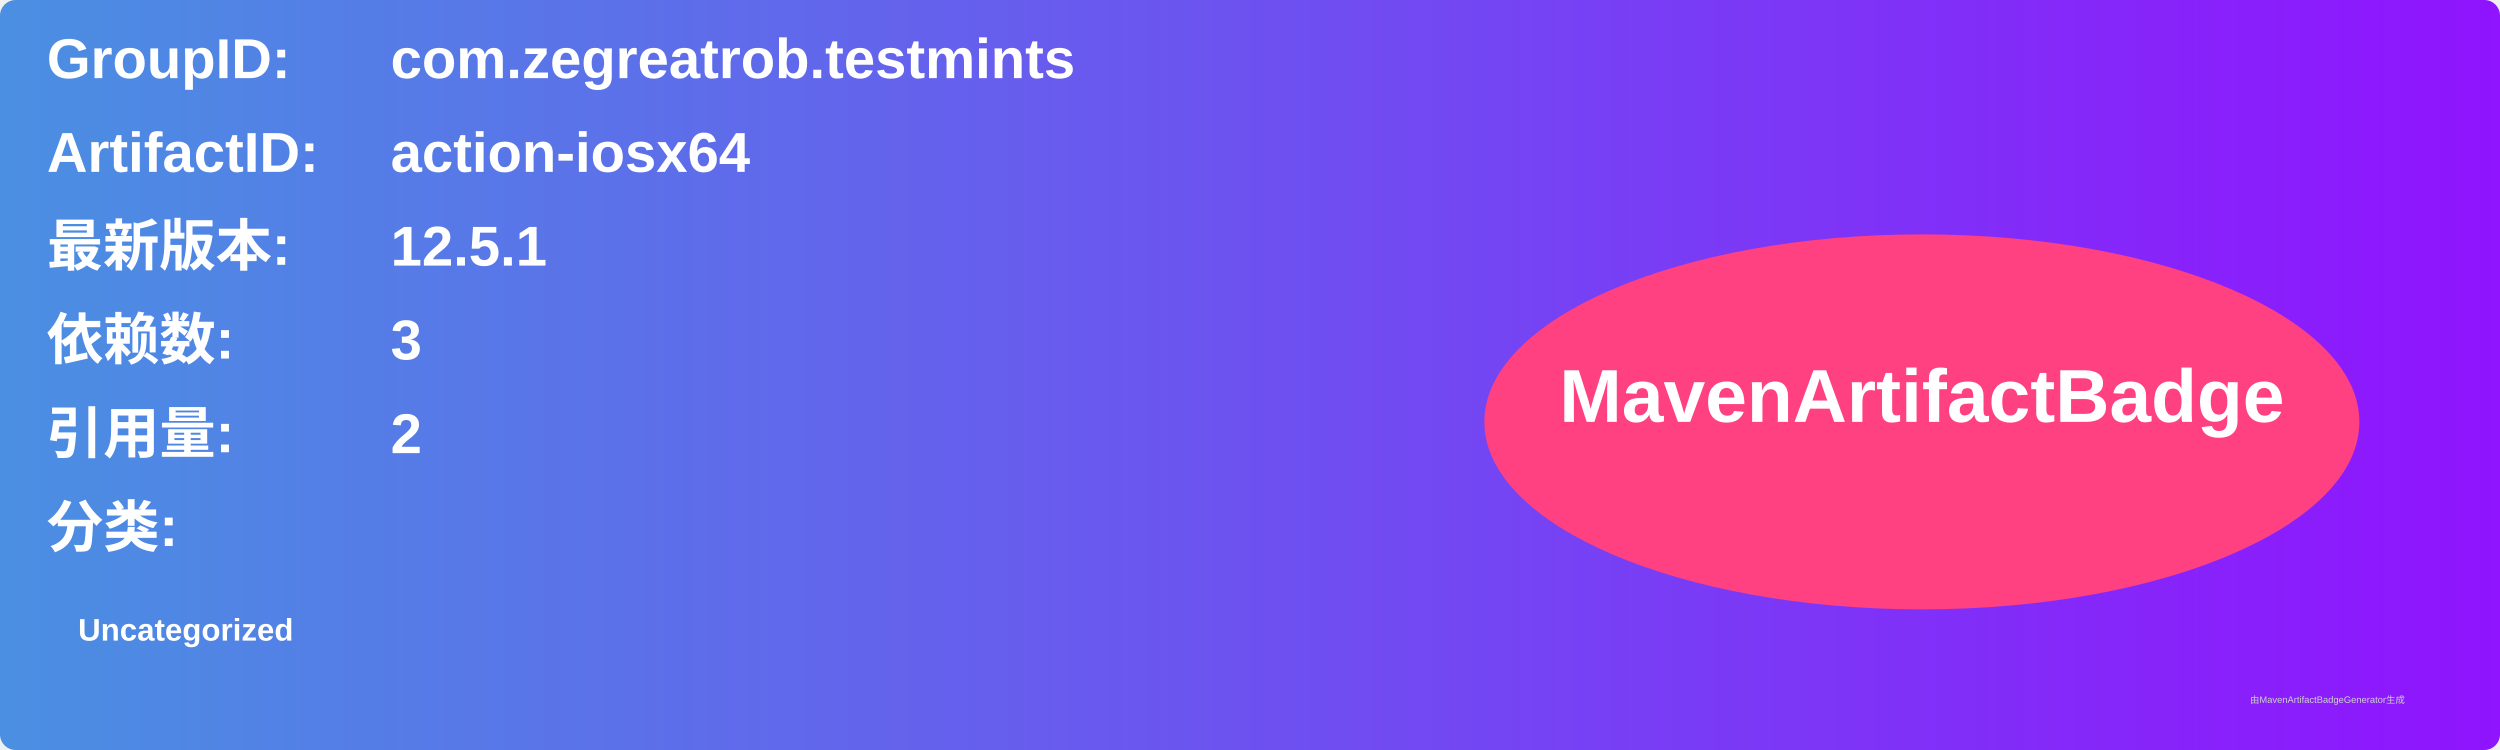
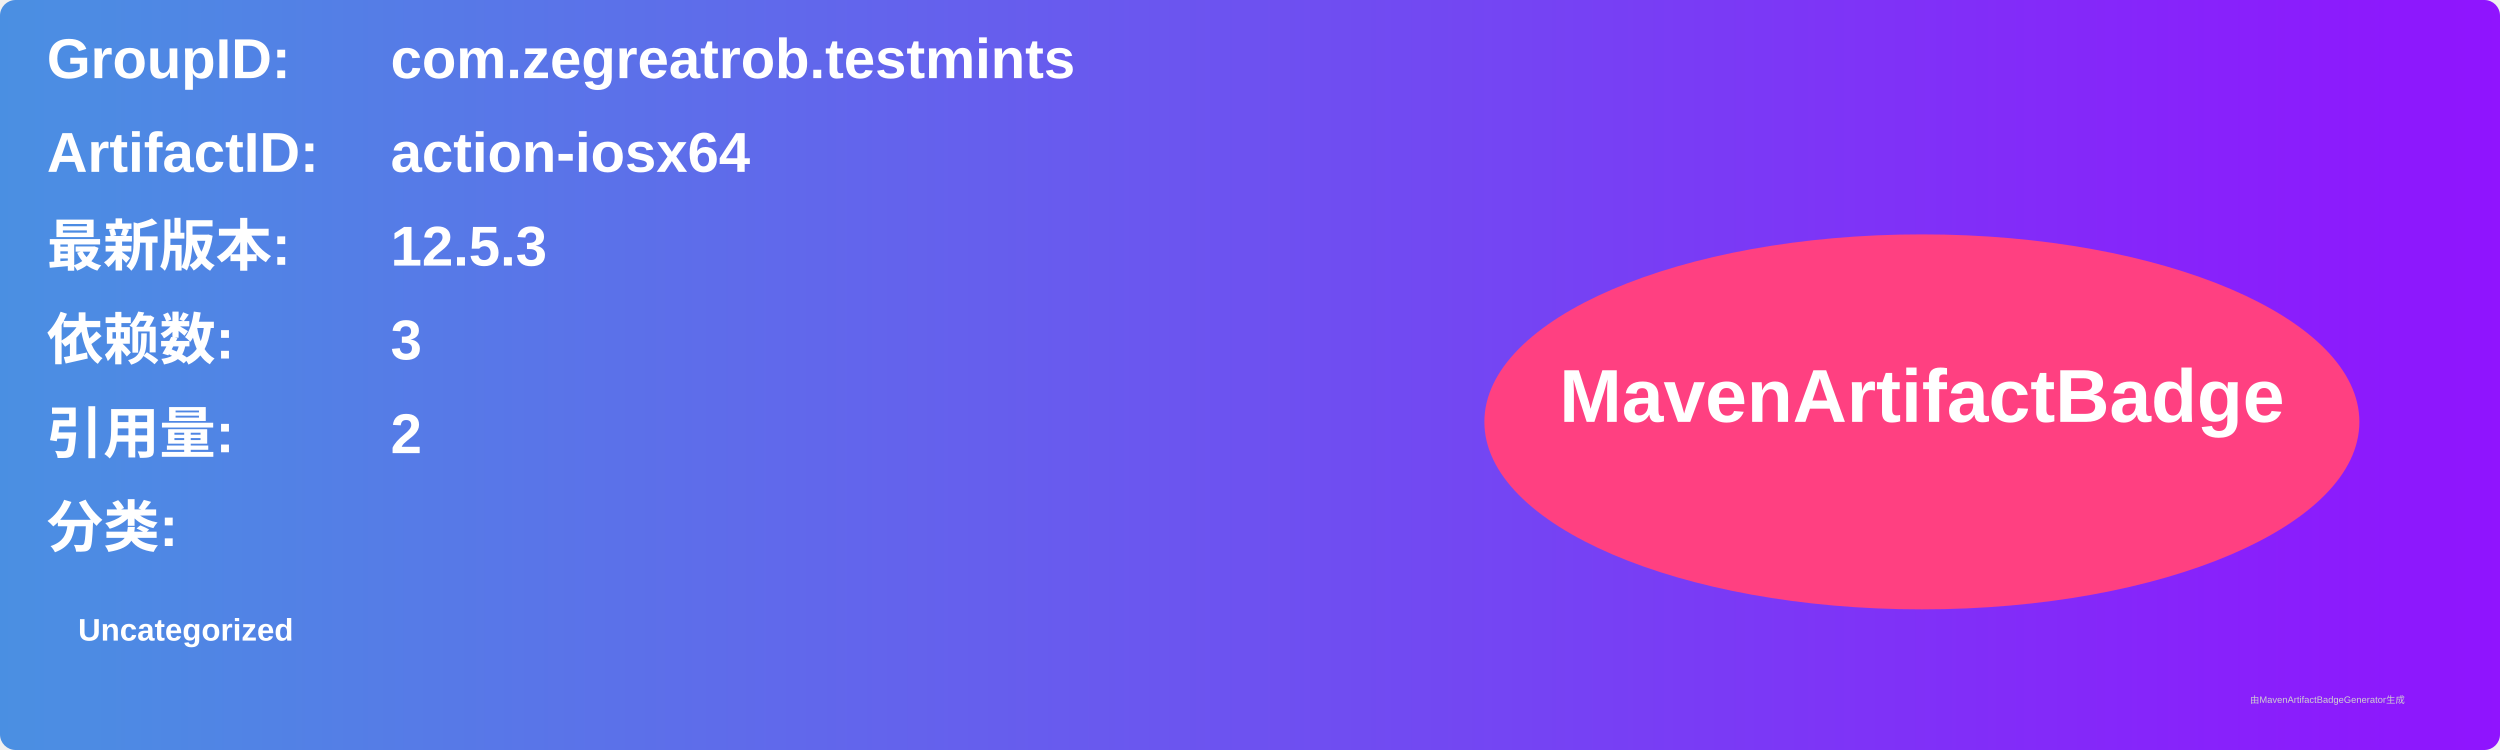
<svg xmlns="http://www.w3.org/2000/svg" width="800" height="240" viewBox="0 0 800 240">
  <linearGradient id="grad" x1="0%" y1="0%" x2="100%" y2="0%">
    <stop offset="0%" stop-color="#4a90e2" />
    <stop offset="100%" stop-color="#9013fe" />
  </linearGradient>
  <rect width="100%" height="100%" rx="5" ry="5" fill="url(#grad)" />
  <g transform="translate(15, 15)">
    <text x="0" y="10" font-family="Arial" font-size="18" fill="white" font-weight="bold" width="260">GroupID:</text>
    <text x="110" y="10" font-family="Arial" font-size="18" fill="white" font-weight="bold" width="460">com.zegreatrob.testmints</text>
    <text x="0" y="40" font-family="Arial" font-size="18" fill="white" font-weight="bold" width="260">ArtifactID:</text>
    <text x="110" y="40" font-family="Arial" font-size="18" fill="white" font-weight="bold" width="460">action-iosx64</text>
    <text x="0" y="70" font-family="Arial" font-size="18" fill="white" font-weight="bold">最新版本:</text>
    <text x="110" y="70" font-family="Arial" font-size="18" fill="white" font-weight="bold">
-       <tspan font-weight="bold">12.5.1</tspan>
+       <tspan font-weight="bold">12.5.3</tspan>
    </text>
    <text x="0" y="100" font-family="Arial" font-size="18" fill="white" font-weight="bold">依赖数: </text>
    <text x="110" y="100" font-family="Arial" font-size="18" fill="white">
      <tspan font-weight="bold">3</tspan>
    </text>
    <text x="0" y="130" font-family="Arial" font-size="18" fill="white" font-weight="bold">引用量: </text>
    <text x="110" y="130" font-family="Arial" font-size="18" fill="white">
      <tspan font-weight="bold">2</tspan>
    </text>
    <text x="0" y="160" font-family="Arial" font-size="18" fill="white" font-weight="bold">分类:</text>
    <text x="10" y="190" font-family="Arial" font-size="10" fill="white">
      <tspan font-weight="bold">Uncategorized</tspan>
    </text>
    <ellipse cx="600" cy="120" rx="140" ry="60" fill="#ff4081" />
    <text x="600" y="120" text-anchor="middle" font-family="Arial" font-size="24" fill="white" font-weight="bold">MavenArtifactBadge</text>
  </g>
  <text x="720" y="225" font-family="Arial" font-size="3" fill="#d0d0d0">由MavenArtifactBadgeGenerator生成</text>
</svg>
